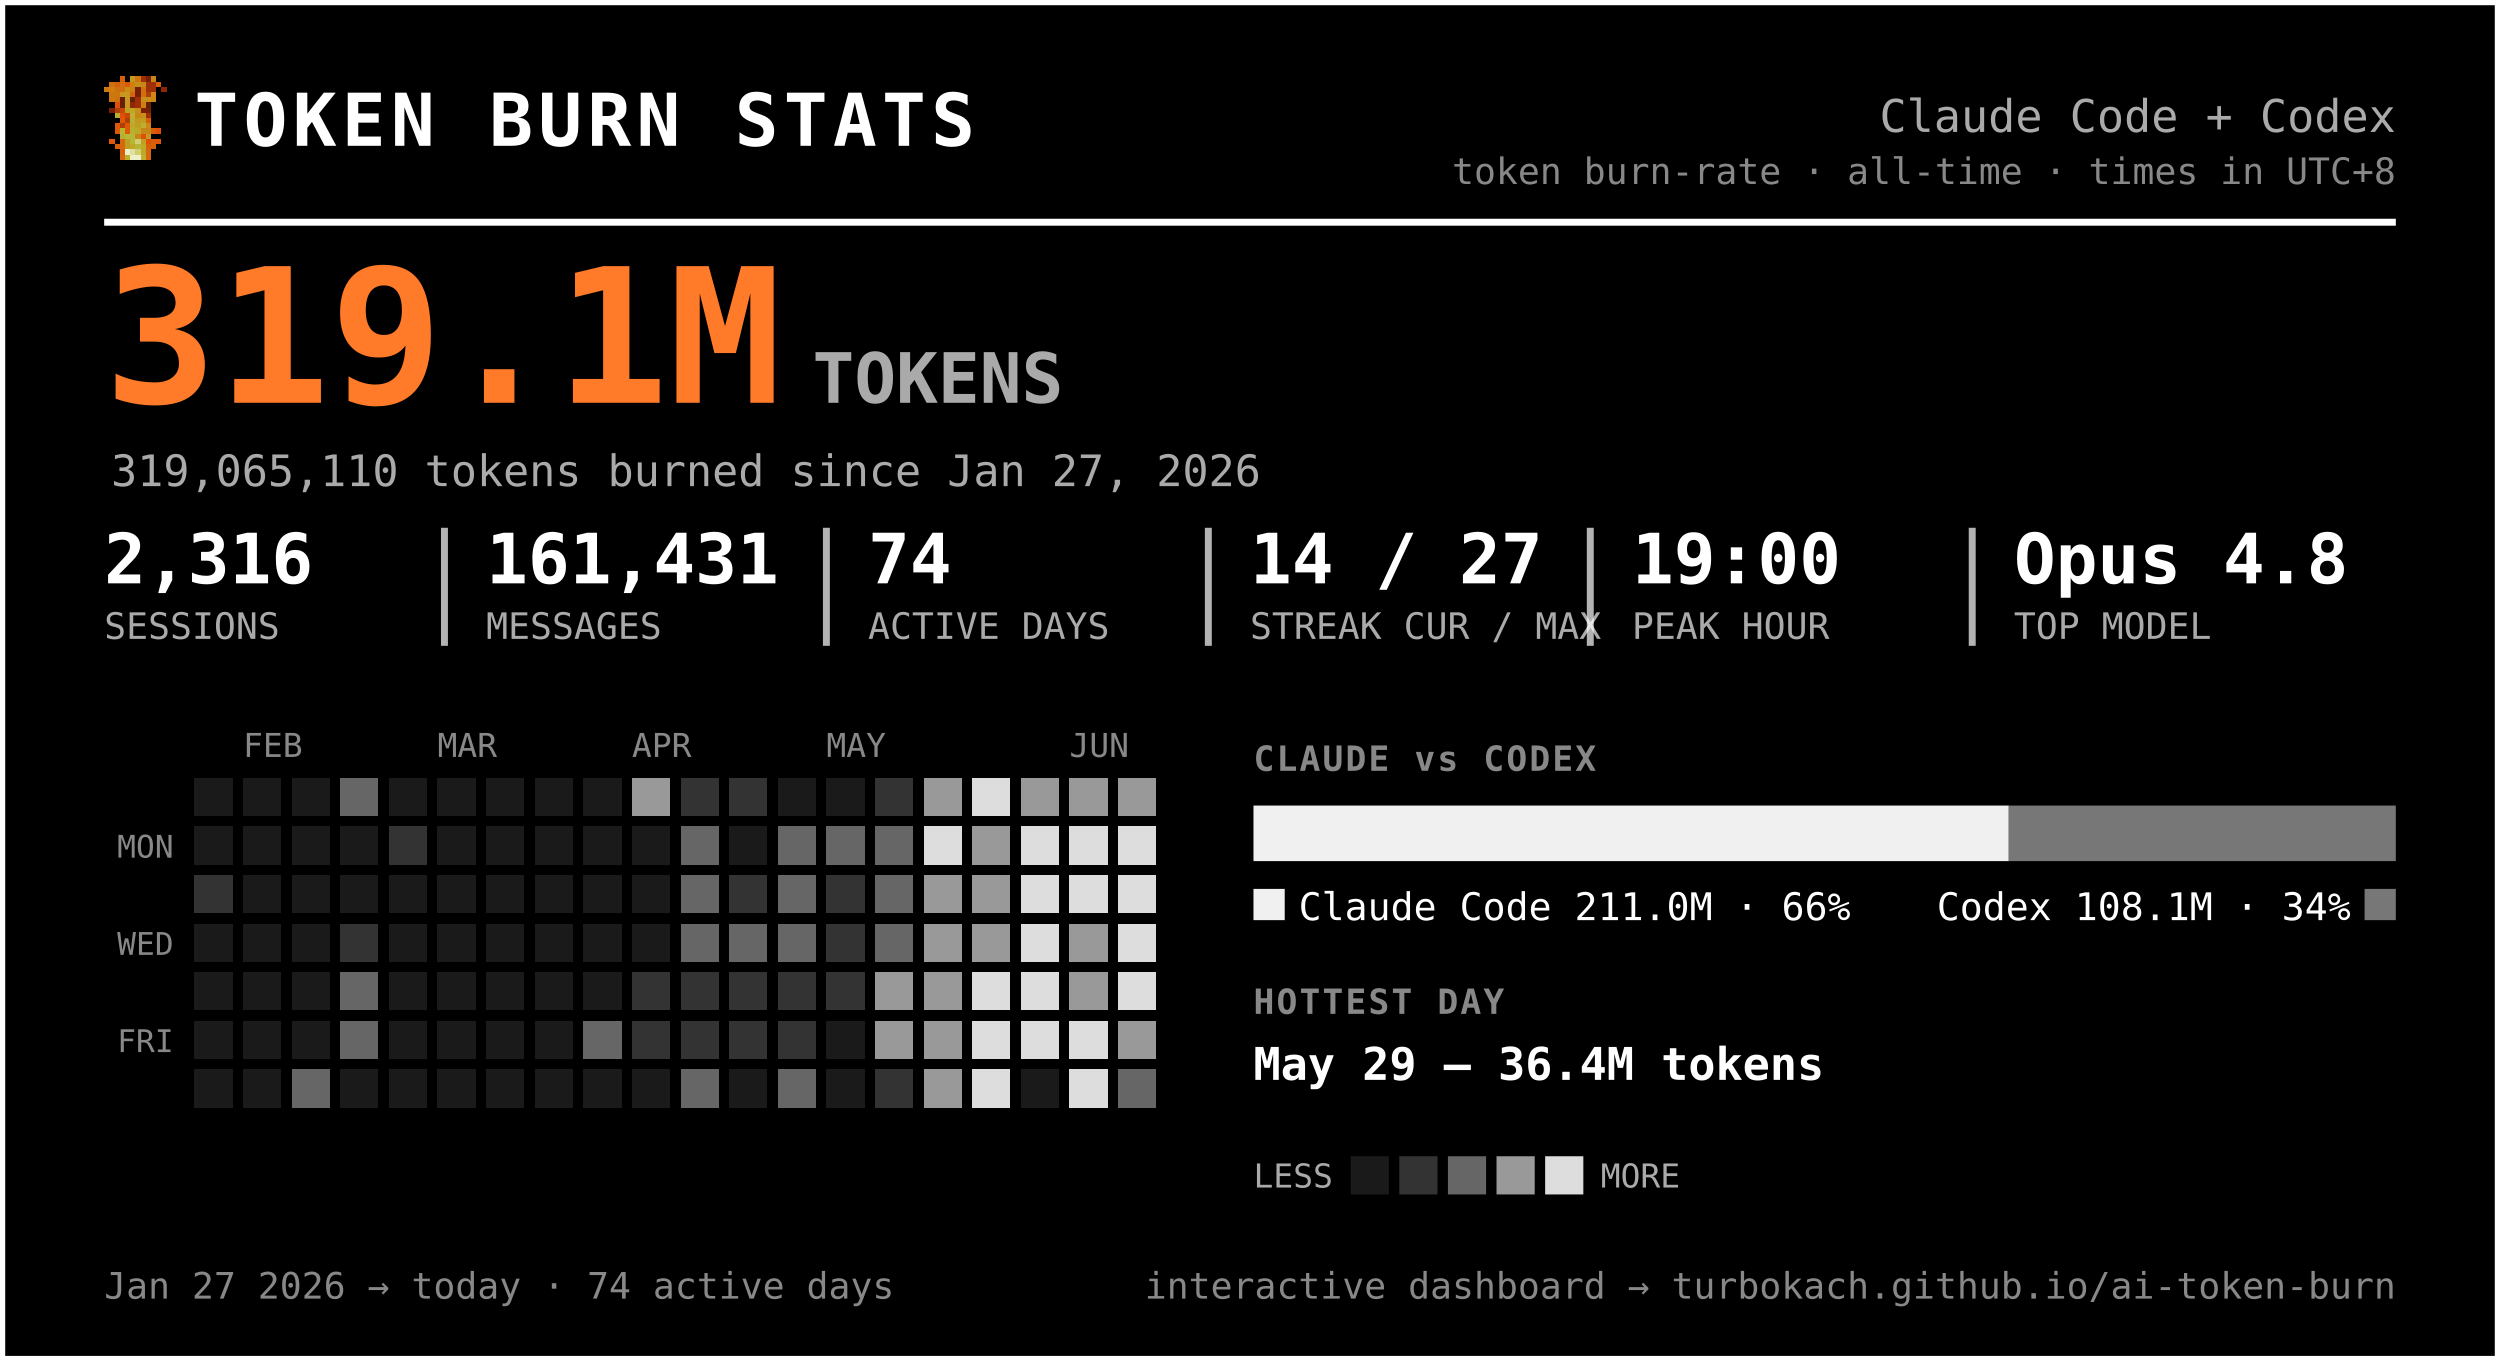
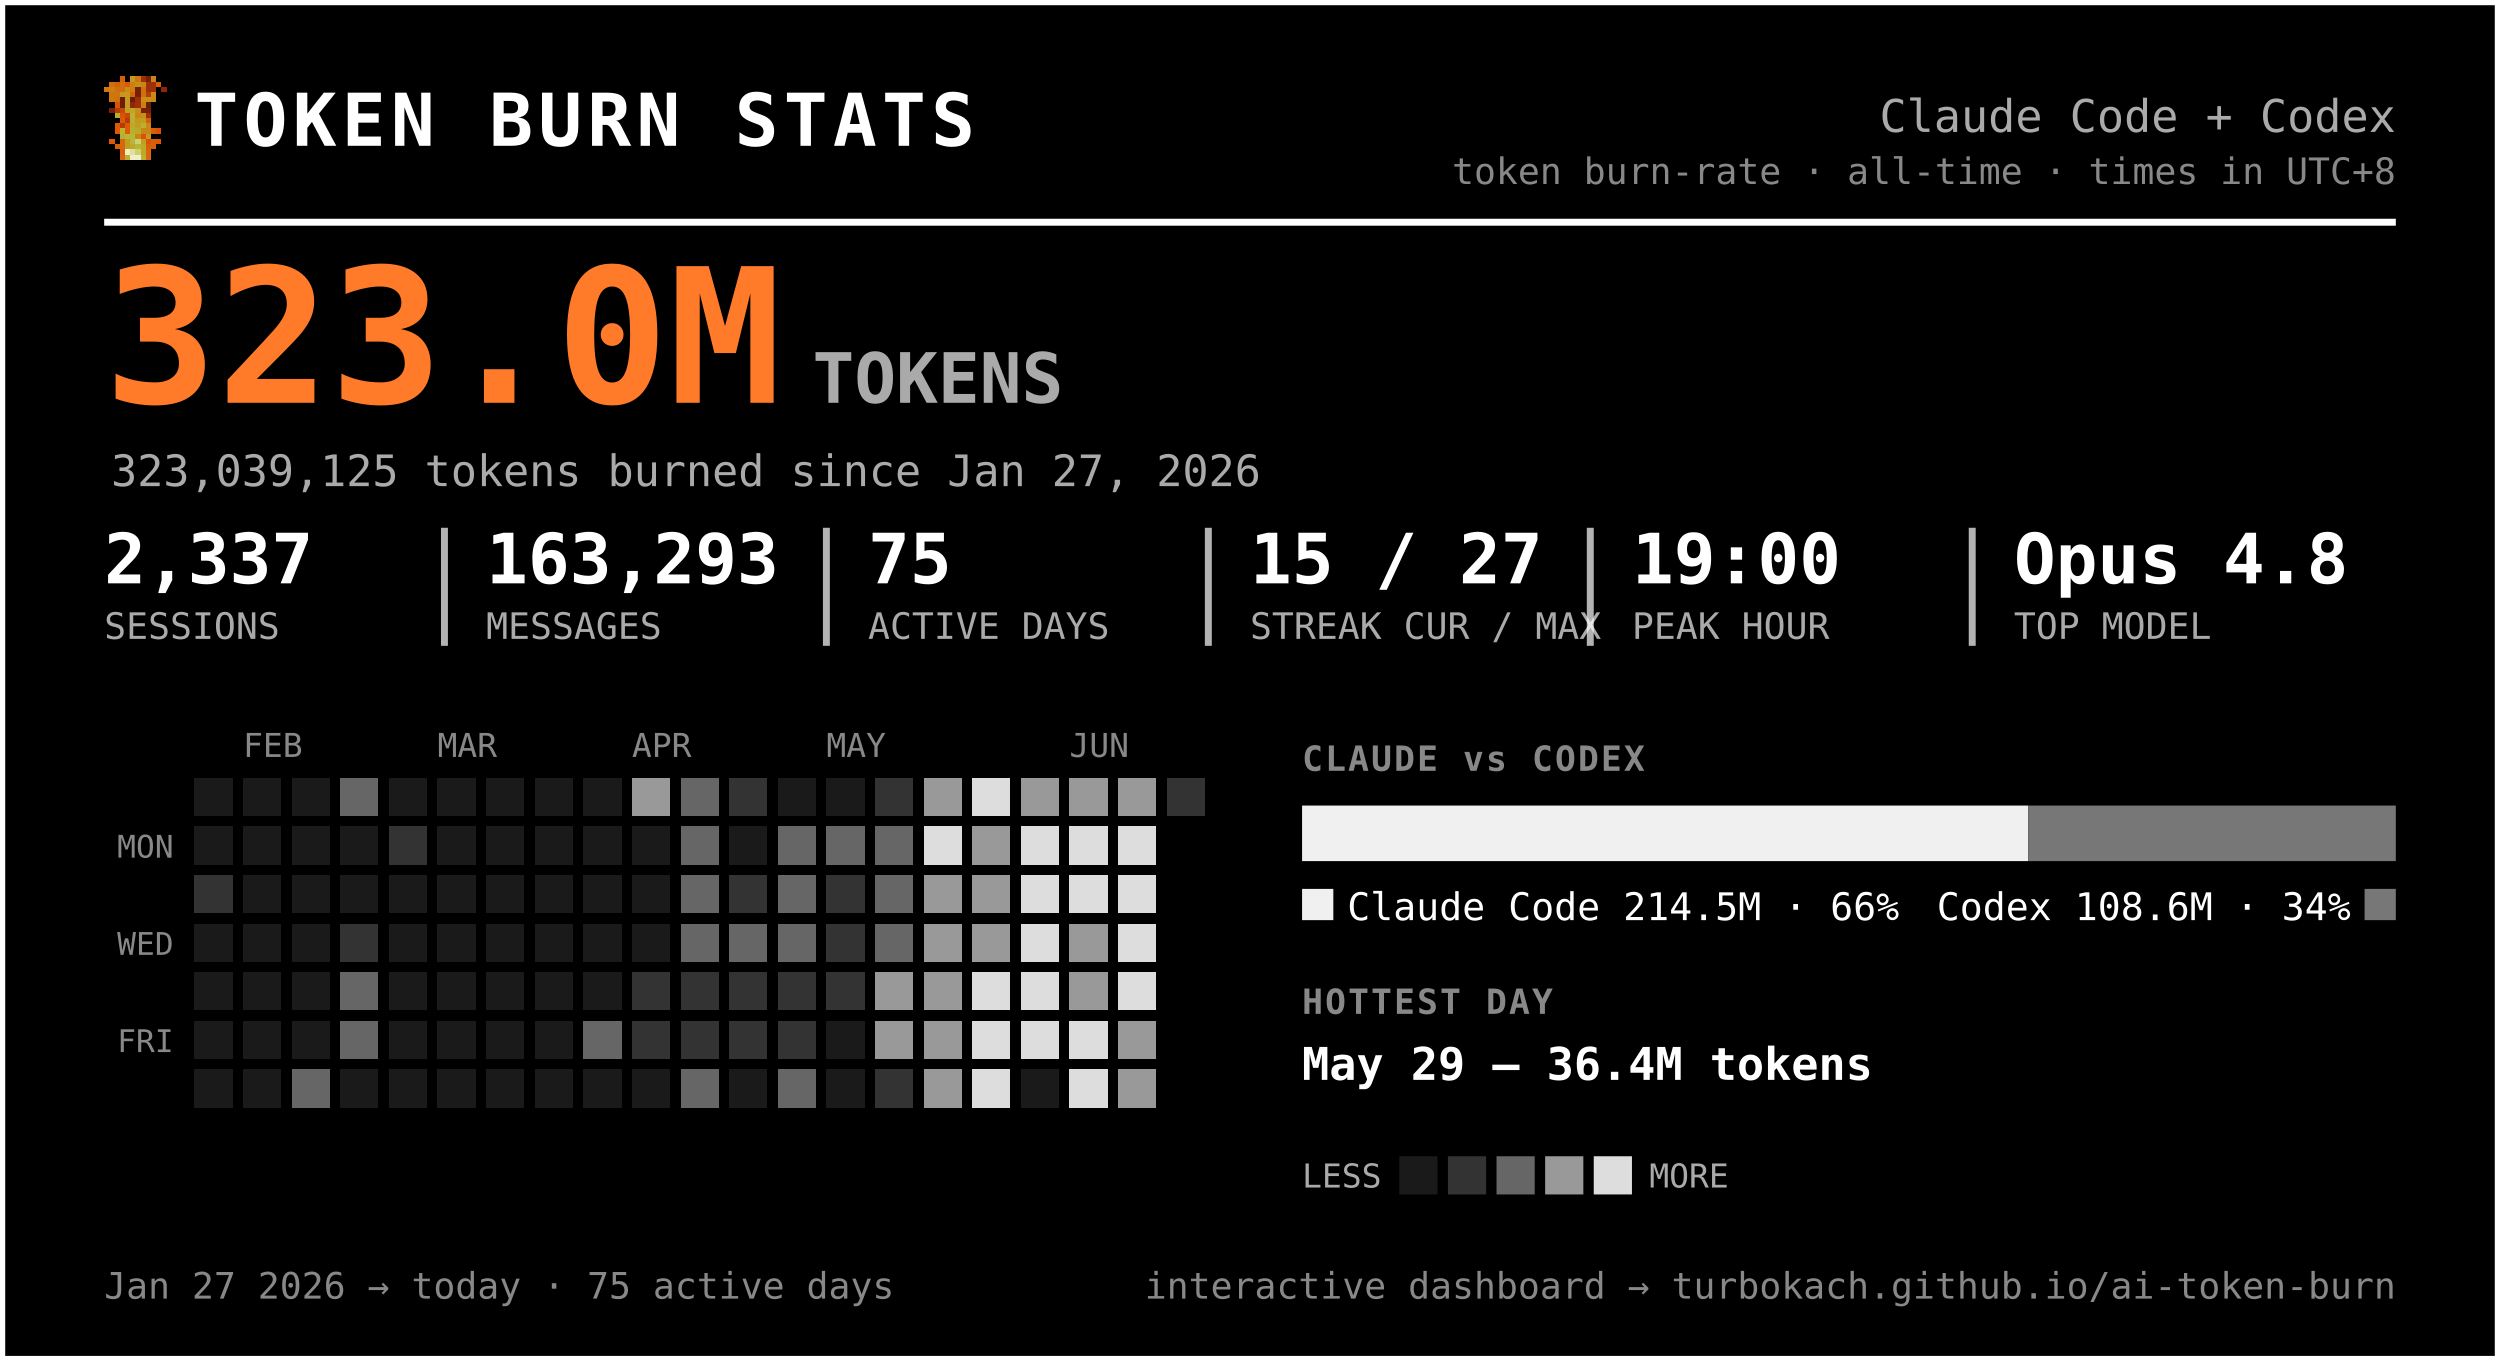
<svg xmlns="http://www.w3.org/2000/svg" width="720" height="392" viewBox="0 0 720 392" font-family="ui-monospace, 'SF Mono', 'Cascadia Code', Menlo, Consolas, monospace" role="img" aria-label="Token burn — Claude Code + Codex">
  <rect x="0.5" y="0.5" width="719" height="391" rx="0" fill="#000000" stroke="#ffffff" stroke-width="2" />
  <g transform="translate(30,22) scale(1.5)" shape-rendering="crispEdges">
    <rect x="3" y="0" width="1" height="1" fill="#d75f07" />
    <rect x="5" y="0" width="1" height="1" fill="#c7971f" />
    <rect x="6" y="0" width="1" height="1" fill="#cf770f" />
    <rect x="7" y="0" width="1" height="1" fill="#9f2f07" />
    <rect x="8" y="0" width="1" height="1" fill="#771f07" />
    <rect x="9" y="0" width="1" height="1" fill="#c78717" />
    <rect x="1" y="1" width="1" height="1" fill="#cf6f0f" />
    <rect x="2" y="1" width="1" height="1" fill="#d75f07" />
    <rect x="3" y="1" width="1" height="1" fill="#cf6f0f" />
    <rect x="4" y="1" width="1" height="1" fill="#df5707" />
    <rect x="5" y="1" width="1" height="1" fill="#cf7f0f" />
    <rect x="6" y="1" width="1" height="1" fill="#c78f17" />
    <rect x="7" y="1" width="1" height="1" fill="#c78717" />
    <rect x="8" y="1" width="1" height="1" fill="#9f2f07" />
    <rect x="9" y="1" width="1" height="1" fill="#9f2f07" />
    <rect x="10" y="1" width="1" height="1" fill="#d75f07" />
    <rect x="0" y="2" width="1" height="1" fill="#cf770f" />
    <rect x="1" y="2" width="1" height="1" fill="#cf7f0f" />
    <rect x="2" y="2" width="1" height="1" fill="#cf6f0f" />
    <rect x="3" y="2" width="1" height="1" fill="#cf6f0f" />
    <rect x="4" y="2" width="1" height="1" fill="#c78f17" />
    <rect x="5" y="2" width="1" height="1" fill="#cf7f0f" />
    <rect x="6" y="2" width="1" height="1" fill="#771f07" />
    <rect x="7" y="2" width="1" height="1" fill="#cf6f0f" />
    <rect x="8" y="2" width="1" height="1" fill="#9f2f07" />
    <rect x="9" y="2" width="1" height="1" fill="#9f2f07" />
    <rect x="11" y="2" width="1" height="1" fill="#8f2707" />
    <rect x="1" y="3" width="1" height="1" fill="#cf770f" />
    <rect x="2" y="3" width="1" height="1" fill="#cf770f" />
    <rect x="3" y="3" width="1" height="1" fill="#c7971f" />
    <rect x="4" y="3" width="1" height="1" fill="#c7971f" />
    <rect x="5" y="3" width="1" height="1" fill="#d7670f" />
    <rect x="6" y="3" width="1" height="1" fill="#771f07" />
    <rect x="7" y="3" width="1" height="1" fill="#cf6f0f" />
    <rect x="8" y="3" width="1" height="1" fill="#af3f07" />
    <rect x="9" y="3" width="1" height="1" fill="#cf8717" />
    <rect x="1" y="4" width="1" height="1" fill="#cf770f" />
    <rect x="2" y="4" width="1" height="1" fill="#cf6f0f" />
    <rect x="3" y="4" width="1" height="1" fill="#671f07" />
    <rect x="4" y="4" width="1" height="1" fill="#c7971f" />
    <rect x="5" y="4" width="1" height="1" fill="#671f07" />
    <rect x="6" y="4" width="1" height="1" fill="#9f2f07" />
    <rect x="7" y="4" width="1" height="1" fill="#c78f17" />
    <rect x="8" y="4" width="1" height="1" fill="#c78f17" />
    <rect x="9" y="4" width="1" height="1" fill="#cf8717" />
    <rect x="2" y="5" width="1" height="1" fill="#df4f07" />
    <rect x="3" y="5" width="1" height="1" fill="#671f07" />
    <rect x="4" y="5" width="1" height="1" fill="#c7971f" />
    <rect x="5" y="5" width="1" height="1" fill="#8f2707" />
    <rect x="6" y="5" width="1" height="1" fill="#9f2f07" />
    <rect x="7" y="5" width="1" height="1" fill="#cf7f0f" />
    <rect x="8" y="5" width="1" height="1" fill="#671f07" />
    <rect x="1" y="6" width="1" height="1" fill="#771f07" />
    <rect x="2" y="6" width="1" height="1" fill="#af3f07" />
    <rect x="3" y="6" width="1" height="1" fill="#c74707" />
    <rect x="4" y="6" width="1" height="1" fill="#bf9f1f" />
    <rect x="5" y="6" width="1" height="1" fill="#bfa727" />
    <rect x="6" y="6" width="1" height="1" fill="#c78f17" />
    <rect x="7" y="6" width="1" height="1" fill="#771f07" />
    <rect x="8" y="6" width="1" height="1" fill="#771f07" />
    <rect x="2" y="7" width="1" height="1" fill="#b7af2f" />
    <rect x="3" y="7" width="1" height="1" fill="#df4f07" />
    <rect x="4" y="7" width="1" height="1" fill="#c74707" />
    <rect x="5" y="7" width="1" height="1" fill="#bfaf2f" />
    <rect x="6" y="7" width="1" height="1" fill="#c78717" />
    <rect x="7" y="7" width="1" height="1" fill="#c78f17" />
    <rect x="8" y="7" width="1" height="1" fill="#9f2f07" />
    <rect x="3" y="8" width="1" height="1" fill="#df5707" />
    <rect x="4" y="8" width="1" height="1" fill="#af3f07" />
    <rect x="5" y="8" width="1" height="1" fill="#b7af2f" />
    <rect x="6" y="8" width="1" height="1" fill="#c7971f" />
    <rect x="7" y="8" width="1" height="1" fill="#bf9f1f" />
    <rect x="8" y="8" width="1" height="1" fill="#d75f07" />
    <rect x="2" y="9" width="1" height="1" fill="#df5707" />
    <rect x="3" y="9" width="1" height="1" fill="#af3f07" />
    <rect x="4" y="9" width="1" height="1" fill="#df5707" />
    <rect x="5" y="9" width="1" height="1" fill="#bfa727" />
    <rect x="6" y="9" width="1" height="1" fill="#bf9f1f" />
    <rect x="7" y="9" width="1" height="1" fill="#bfaf2f" />
    <rect x="8" y="9" width="1" height="1" fill="#cf8717" />
    <rect x="2" y="10" width="1" height="1" fill="#df5707" />
    <rect x="3" y="10" width="1" height="1" fill="#b7b72f" />
    <rect x="4" y="10" width="1" height="1" fill="#df5707" />
    <rect x="5" y="10" width="1" height="1" fill="#b7af2f" />
    <rect x="6" y="10" width="1" height="1" fill="#bfa727" />
    <rect x="7" y="10" width="1" height="1" fill="#c78717" />
    <rect x="8" y="10" width="1" height="1" fill="#c78717" />
    <rect x="9" y="10" width="1" height="1" fill="#d75f07" />
    <rect x="10" y="10" width="1" height="1" fill="#df4f07" />
    <rect x="3" y="11" width="1" height="1" fill="#b7af2f" />
    <rect x="4" y="11" width="1" height="1" fill="#b7b737" />
    <rect x="5" y="11" width="1" height="1" fill="#b7b737" />
    <rect x="6" y="11" width="1" height="1" fill="#c78717" />
    <rect x="7" y="11" width="1" height="1" fill="#df4f07" />
    <rect x="8" y="11" width="1" height="1" fill="#c7971f" />
    <rect x="1" y="12" width="1" height="1" fill="#df5707" />
    <rect x="3" y="12" width="1" height="1" fill="#d7670f" />
    <rect x="4" y="12" width="1" height="1" fill="#bf9f1f" />
    <rect x="5" y="12" width="1" height="1" fill="#b7b737" />
    <rect x="6" y="12" width="1" height="1" fill="#cfcf6f" />
    <rect x="7" y="12" width="1" height="1" fill="#bf9f1f" />
    <rect x="8" y="12" width="1" height="1" fill="#df4f07" />
    <rect x="9" y="12" width="1" height="1" fill="#d75f07" />
    <rect x="10" y="12" width="1" height="1" fill="#df5707" />
    <rect x="2" y="13" width="1" height="1" fill="#d75f07" />
    <rect x="3" y="13" width="1" height="1" fill="#d7670f" />
    <rect x="4" y="13" width="1" height="1" fill="#bf9f1f" />
    <rect x="5" y="13" width="1" height="1" fill="#bfa727" />
    <rect x="6" y="13" width="1" height="1" fill="#b7b737" />
    <rect x="7" y="13" width="1" height="1" fill="#bfa727" />
    <rect x="8" y="13" width="1" height="1" fill="#d75f07" />
    <rect x="9" y="13" width="1" height="1" fill="#d75f07" />
    <rect x="3" y="14" width="1" height="1" fill="#d75f07" />
    <rect x="4" y="14" width="1" height="1" fill="#efefc7" />
    <rect x="5" y="14" width="1" height="1" fill="#dfdf9f" />
    <rect x="6" y="14" width="1" height="1" fill="#cfcf6f" />
    <rect x="7" y="14" width="1" height="1" fill="#bfa727" />
    <rect x="8" y="14" width="1" height="1" fill="#d7670f" />
    <rect x="3" y="15" width="1" height="1" fill="#d7670f" />
    <rect x="4" y="15" width="1" height="1" fill="#bfaf2f" />
    <rect x="5" y="15" width="1" height="1" fill="#efefc7" />
    <rect x="6" y="15" width="1" height="1" fill="#efefc7" />
    <rect x="7" y="15" width="1" height="1" fill="#bfaf2f" />
    <rect x="8" y="15" width="1" height="1" fill="#d7670f" />
  </g>
  <text x="56.0" y="42.0" font-size="21" fill="#ffffff" font-weight="800" letter-spacing="1.5">TOKEN BURN STATS</text>
  <text x="690.0" y="38.0" font-size="13" fill="#aaaaaa" text-anchor="end">Claude Code + Codex</text>
  <text x="690.0" y="53.0" font-size="10.5" fill="#888888" text-anchor="end">token burn-rate · all-time · times in UTC+8</text>
  <line x1="30" y1="64" x2="690" y2="64" stroke="#ffffff" stroke-width="2" />
-   <text x="30.0" y="116.0" font-size="54" fill="#ff7b29" font-weight="800">319.1M</text>
+   <text x="30.0" y="116.0" font-size="54" fill="#ff7b29" font-weight="800">323.0M</text>
  <text x="234.0" y="116.0" font-size="20" fill="#aaaaaa" font-weight="600">TOKENS</text>
-   <text x="32.0" y="140.0" font-size="12.5" fill="#aaaaaa">319,065,110 tokens burned since Jan 27, 2026</text>
-   <text x="30.0" y="168.0" font-size="20" fill="#ffffff" font-weight="700">2,316</text>
+   <text x="32.0" y="140.0" font-size="12.5" fill="#aaaaaa">323,039,125 tokens burned since Jan 27, 2026</text>
+   <text x="30.0" y="168.0" font-size="20" fill="#ffffff" font-weight="700">2,337</text>
  <text x="30.0" y="184.0" font-size="10.5" fill="#aaaaaa">SESSIONS</text>
-   <text x="140.0" y="168.0" font-size="20" fill="#ffffff" font-weight="700">161,431</text>
+   <text x="140.0" y="168.0" font-size="20" fill="#ffffff" font-weight="700">163,293</text>
  <text x="140.0" y="184.0" font-size="10.5" fill="#aaaaaa">MESSAGES</text>
  <line x1="128.0" y1="152" x2="128.0" y2="186" stroke="#ffffff" stroke-width="2" opacity="0.7" />
-   <text x="250.0" y="168.0" font-size="20" fill="#ffffff" font-weight="700">74</text>
+   <text x="250.0" y="168.0" font-size="20" fill="#ffffff" font-weight="700">75</text>
  <text x="250.0" y="184.0" font-size="10.5" fill="#aaaaaa">ACTIVE DAYS</text>
  <line x1="238.0" y1="152" x2="238.0" y2="186" stroke="#ffffff" stroke-width="2" opacity="0.7" />
-   <text x="360.0" y="168.0" font-size="20" fill="#ffffff" font-weight="700">14 / 27</text>
+   <text x="360.0" y="168.0" font-size="20" fill="#ffffff" font-weight="700">15 / 27</text>
  <text x="360.0" y="184.0" font-size="10.5" fill="#aaaaaa">STREAK CUR / MAX</text>
  <line x1="348.0" y1="152" x2="348.0" y2="186" stroke="#ffffff" stroke-width="2" opacity="0.7" />
  <text x="470.0" y="168.0" font-size="20" fill="#ffffff" font-weight="700">19:00</text>
  <text x="470.0" y="184.0" font-size="10.5" fill="#aaaaaa">PEAK HOUR</text>
  <line x1="458.0" y1="152" x2="458.0" y2="186" stroke="#ffffff" stroke-width="2" opacity="0.7" />
  <text x="580.0" y="168.0" font-size="20" fill="#ffffff" font-weight="700">Opus 4.8</text>
  <text x="580.0" y="184.0" font-size="10.5" fill="#aaaaaa">TOP MODEL</text>
  <line x1="568.0" y1="152" x2="568.0" y2="186" stroke="#ffffff" stroke-width="2" opacity="0.7" />
  <text x="70.0" y="218.0" font-size="9.5" fill="#888888">FEB</text>
  <text x="126.0" y="218.0" font-size="9.5" fill="#888888">MAR</text>
  <text x="182.0" y="218.0" font-size="9.5" fill="#888888">APR</text>
  <text x="238.0" y="218.0" font-size="9.5" fill="#888888">MAY</text>
  <text x="308.0" y="218.0" font-size="9.5" fill="#888888">JUN</text>
  <text x="50.0" y="247.0" font-size="9" fill="#888888" text-anchor="end">MON</text>
  <text x="50.0" y="275.0" font-size="9" fill="#888888" text-anchor="end">WED</text>
  <text x="50.0" y="303.0" font-size="9" fill="#888888" text-anchor="end">FRI</text>
  <g shape-rendering="crispEdges">
    <rect x="224" y="308" width="11" height="11" rx="0" fill="#666666" />
    <rect x="238" y="252" width="11" height="11" rx="0" fill="#333333" />
    <rect x="252" y="224" width="11" height="11" rx="0" fill="#333333" />
    <rect x="252" y="266" width="11" height="11" rx="0" fill="#666666" />
    <rect x="252" y="280" width="11" height="11" rx="0" fill="#999999" />
    <rect x="252" y="294" width="11" height="11" rx="0" fill="#999999" />
    <rect x="252" y="308" width="11" height="11" rx="0" fill="#333333" />
    <rect x="266" y="224" width="11" height="11" rx="0" fill="#999999" />
    <rect x="266" y="238" width="11" height="11" rx="0" fill="#dddddd" />
    <rect x="266" y="252" width="11" height="11" rx="0" fill="#999999" />
    <rect x="266" y="266" width="11" height="11" rx="0" fill="#999999" />
    <rect x="266" y="280" width="11" height="11" rx="0" fill="#999999" />
    <rect x="266" y="294" width="11" height="11" rx="0" fill="#999999" />
    <rect x="266" y="308" width="11" height="11" rx="0" fill="#999999" />
    <rect x="280" y="224" width="11" height="11" rx="0" fill="#dddddd" />
    <rect x="280" y="238" width="11" height="11" rx="0" fill="#999999" />
    <rect x="280" y="252" width="11" height="11" rx="0" fill="#999999" />
    <rect x="280" y="266" width="11" height="11" rx="0" fill="#999999" />
    <rect x="280" y="280" width="11" height="11" rx="0" fill="#dddddd" />
    <rect x="280" y="294" width="11" height="11" rx="0" fill="#dddddd" />
    <rect x="280" y="308" width="11" height="11" rx="0" fill="#dddddd" />
    <rect x="294" y="224" width="11" height="11" rx="0" fill="#999999" />
    <rect x="294" y="238" width="11" height="11" rx="0" fill="#dddddd" />
    <rect x="294" y="252" width="11" height="11" rx="0" fill="#dddddd" />
    <rect x="294" y="266" width="11" height="11" rx="0" fill="#dddddd" />
    <rect x="294" y="280" width="11" height="11" rx="0" fill="#dddddd" />
    <rect x="294" y="294" width="11" height="11" rx="0" fill="#dddddd" />
    <rect x="308" y="224" width="11" height="11" rx="0" fill="#999999" />
    <rect x="308" y="238" width="11" height="11" rx="0" fill="#dddddd" />
    <rect x="308" y="252" width="11" height="11" rx="0" fill="#dddddd" />
    <rect x="308" y="266" width="11" height="11" rx="0" fill="#999999" />
    <rect x="308" y="280" width="11" height="11" rx="0" fill="#999999" />
    <rect x="308" y="294" width="11" height="11" rx="0" fill="#dddddd" />
    <rect x="308" y="308" width="11" height="11" rx="0" fill="#dddddd" />
    <rect x="322" y="224" width="11" height="11" rx="0" fill="#999999" />
    <rect x="322" y="238" width="11" height="11" rx="0" fill="#dddddd" />
    <rect x="322" y="252" width="11" height="11" rx="0" fill="#dddddd" />
    <rect x="322" y="266" width="11" height="11" rx="0" fill="#dddddd" />
    <rect x="322" y="280" width="11" height="11" rx="0" fill="#dddddd" />
    <rect x="322" y="294" width="11" height="11" rx="0" fill="#999999" />
-     <rect x="322" y="308" width="11" height="11" rx="0" fill="#666666" />
+     <rect x="322" y="308" width="11" height="11" rx="0" fill="#999999" />
+     <rect x="336" y="224" width="11" height="11" rx="0" fill="#333333" />
    <rect x="56" y="252" width="11" height="11" rx="0" fill="#333333" />
    <rect x="84" y="308" width="11" height="11" rx="0" fill="#666666" />
    <rect x="98" y="224" width="11" height="11" rx="0" fill="#666666" />
    <rect x="98" y="266" width="11" height="11" rx="0" fill="#333333" />
    <rect x="98" y="280" width="11" height="11" rx="0" fill="#666666" />
    <rect x="98" y="294" width="11" height="11" rx="0" fill="#666666" />
    <rect x="112" y="238" width="11" height="11" rx="0" fill="#333333" />
    <rect x="168" y="294" width="11" height="11" rx="0" fill="#666666" />
    <rect x="182" y="224" width="11" height="11" rx="0" fill="#999999" />
    <rect x="182" y="280" width="11" height="11" rx="0" fill="#333333" />
    <rect x="182" y="294" width="11" height="11" rx="0" fill="#333333" />
-     <rect x="196" y="224" width="11" height="11" rx="0" fill="#333333" />
+     <rect x="196" y="224" width="11" height="11" rx="0" fill="#666666" />
    <rect x="196" y="238" width="11" height="11" rx="0" fill="#666666" />
    <rect x="196" y="252" width="11" height="11" rx="0" fill="#666666" />
    <rect x="196" y="266" width="11" height="11" rx="0" fill="#666666" />
    <rect x="196" y="280" width="11" height="11" rx="0" fill="#333333" />
    <rect x="196" y="294" width="11" height="11" rx="0" fill="#333333" />
    <rect x="196" y="308" width="11" height="11" rx="0" fill="#666666" />
    <rect x="210" y="224" width="11" height="11" rx="0" fill="#333333" />
    <rect x="210" y="252" width="11" height="11" rx="0" fill="#333333" />
    <rect x="210" y="266" width="11" height="11" rx="0" fill="#666666" />
    <rect x="210" y="280" width="11" height="11" rx="0" fill="#333333" />
    <rect x="210" y="294" width="11" height="11" rx="0" fill="#333333" />
    <rect x="224" y="238" width="11" height="11" rx="0" fill="#666666" />
    <rect x="224" y="252" width="11" height="11" rx="0" fill="#666666" />
    <rect x="224" y="266" width="11" height="11" rx="0" fill="#666666" />
    <rect x="224" y="280" width="11" height="11" rx="0" fill="#333333" />
    <rect x="224" y="294" width="11" height="11" rx="0" fill="#333333" />
    <rect x="238" y="238" width="11" height="11" rx="0" fill="#666666" />
    <rect x="238" y="266" width="11" height="11" rx="0" fill="#333333" />
    <rect x="238" y="280" width="11" height="11" rx="0" fill="#333333" />
    <rect x="252" y="238" width="11" height="11" rx="0" fill="#666666" />
    <rect x="252" y="252" width="11" height="11" rx="0" fill="#666666" />
    <rect x="56" y="224" width="11" height="11" rx="0" fill="#1a1a1a" />
    <rect x="56" y="238" width="11" height="11" rx="0" fill="#1a1a1a" />
    <rect x="56" y="266" width="11" height="11" rx="0" fill="#1a1a1a" />
    <rect x="56" y="280" width="11" height="11" rx="0" fill="#1a1a1a" />
    <rect x="56" y="294" width="11" height="11" rx="0" fill="#1a1a1a" />
    <rect x="56" y="308" width="11" height="11" rx="0" fill="#1a1a1a" />
    <rect x="70" y="224" width="11" height="11" rx="0" fill="#1a1a1a" />
    <rect x="70" y="238" width="11" height="11" rx="0" fill="#1a1a1a" />
    <rect x="70" y="252" width="11" height="11" rx="0" fill="#1a1a1a" />
    <rect x="70" y="266" width="11" height="11" rx="0" fill="#1a1a1a" />
    <rect x="70" y="280" width="11" height="11" rx="0" fill="#1a1a1a" />
    <rect x="70" y="294" width="11" height="11" rx="0" fill="#1a1a1a" />
    <rect x="70" y="308" width="11" height="11" rx="0" fill="#1a1a1a" />
    <rect x="84" y="224" width="11" height="11" rx="0" fill="#1a1a1a" />
    <rect x="84" y="238" width="11" height="11" rx="0" fill="#1a1a1a" />
    <rect x="84" y="252" width="11" height="11" rx="0" fill="#1a1a1a" />
    <rect x="84" y="266" width="11" height="11" rx="0" fill="#1a1a1a" />
    <rect x="84" y="280" width="11" height="11" rx="0" fill="#1a1a1a" />
    <rect x="84" y="294" width="11" height="11" rx="0" fill="#1a1a1a" />
    <rect x="98" y="238" width="11" height="11" rx="0" fill="#1a1a1a" />
    <rect x="98" y="252" width="11" height="11" rx="0" fill="#1a1a1a" />
    <rect x="98" y="308" width="11" height="11" rx="0" fill="#1a1a1a" />
    <rect x="112" y="224" width="11" height="11" rx="0" fill="#1a1a1a" />
    <rect x="112" y="252" width="11" height="11" rx="0" fill="#1a1a1a" />
    <rect x="112" y="266" width="11" height="11" rx="0" fill="#1a1a1a" />
    <rect x="112" y="280" width="11" height="11" rx="0" fill="#1a1a1a" />
    <rect x="112" y="294" width="11" height="11" rx="0" fill="#1a1a1a" />
    <rect x="112" y="308" width="11" height="11" rx="0" fill="#1a1a1a" />
    <rect x="126" y="224" width="11" height="11" rx="0" fill="#1a1a1a" />
    <rect x="126" y="238" width="11" height="11" rx="0" fill="#1a1a1a" />
    <rect x="126" y="252" width="11" height="11" rx="0" fill="#1a1a1a" />
    <rect x="126" y="266" width="11" height="11" rx="0" fill="#1a1a1a" />
    <rect x="126" y="280" width="11" height="11" rx="0" fill="#1a1a1a" />
    <rect x="126" y="294" width="11" height="11" rx="0" fill="#1a1a1a" />
    <rect x="126" y="308" width="11" height="11" rx="0" fill="#1a1a1a" />
    <rect x="140" y="224" width="11" height="11" rx="0" fill="#1a1a1a" />
    <rect x="140" y="238" width="11" height="11" rx="0" fill="#1a1a1a" />
    <rect x="140" y="252" width="11" height="11" rx="0" fill="#1a1a1a" />
    <rect x="140" y="266" width="11" height="11" rx="0" fill="#1a1a1a" />
    <rect x="140" y="280" width="11" height="11" rx="0" fill="#1a1a1a" />
    <rect x="140" y="294" width="11" height="11" rx="0" fill="#1a1a1a" />
    <rect x="140" y="308" width="11" height="11" rx="0" fill="#1a1a1a" />
    <rect x="154" y="224" width="11" height="11" rx="0" fill="#1a1a1a" />
    <rect x="154" y="238" width="11" height="11" rx="0" fill="#1a1a1a" />
    <rect x="154" y="252" width="11" height="11" rx="0" fill="#1a1a1a" />
    <rect x="154" y="266" width="11" height="11" rx="0" fill="#1a1a1a" />
    <rect x="154" y="280" width="11" height="11" rx="0" fill="#1a1a1a" />
    <rect x="154" y="294" width="11" height="11" rx="0" fill="#1a1a1a" />
    <rect x="154" y="308" width="11" height="11" rx="0" fill="#1a1a1a" />
    <rect x="168" y="224" width="11" height="11" rx="0" fill="#1a1a1a" />
    <rect x="168" y="238" width="11" height="11" rx="0" fill="#1a1a1a" />
    <rect x="168" y="252" width="11" height="11" rx="0" fill="#1a1a1a" />
    <rect x="168" y="266" width="11" height="11" rx="0" fill="#1a1a1a" />
    <rect x="168" y="280" width="11" height="11" rx="0" fill="#1a1a1a" />
    <rect x="168" y="308" width="11" height="11" rx="0" fill="#1a1a1a" />
    <rect x="182" y="238" width="11" height="11" rx="0" fill="#1a1a1a" />
    <rect x="182" y="252" width="11" height="11" rx="0" fill="#1a1a1a" />
    <rect x="182" y="266" width="11" height="11" rx="0" fill="#1a1a1a" />
    <rect x="182" y="308" width="11" height="11" rx="0" fill="#1a1a1a" />
    <rect x="210" y="238" width="11" height="11" rx="0" fill="#1a1a1a" />
    <rect x="210" y="308" width="11" height="11" rx="0" fill="#1a1a1a" />
    <rect x="224" y="224" width="11" height="11" rx="0" fill="#1a1a1a" />
    <rect x="238" y="224" width="11" height="11" rx="0" fill="#1a1a1a" />
    <rect x="238" y="294" width="11" height="11" rx="0" fill="#1a1a1a" />
    <rect x="238" y="308" width="11" height="11" rx="0" fill="#1a1a1a" />
    <rect x="294" y="308" width="11" height="11" rx="0" fill="#1a1a1a" />
  </g>
-   <text x="361.0" y="222.0" font-size="10" fill="#888888" font-weight="700" letter-spacing="0.6">CLAUDE vs CODEX</text>
-   <path d="M361.00,232 H578.53 L578.53,232 V248.00 L578.53,248.00 H361.00 L361.00,248.00 V232.00 L361.00,232.00 Z" fill="#f0f0f0" />
-   <path d="M578.53,232 H690.00 L690.00,232 V248.00 L690.00,248.00 H578.53 L578.53,248.00 V232.00 L578.53,232.00 Z" fill="#777777" />
-   <rect x="361" y="256" width="9" height="9" rx="0" fill="#f0f0f0" />
-   <text x="374.0" y="265.0" font-size="11" fill="#ffffff">Claude Code  211.0M · 66%</text>
+   <text x="375.0" y="222.0" font-size="10" fill="#888888" font-weight="700" letter-spacing="0.6">CLAUDE vs CODEX</text>
+   <path d="M375.00,232 H584.13 L584.13,232 V248.00 L584.13,248.00 H375.00 L375.00,248.00 V232.00 L375.00,232.00 Z" fill="#f0f0f0" />
+   <path d="M584.13,232 H690.00 L690.00,232 V248.00 L690.00,248.00 H584.13 L584.13,248.00 V232.00 L584.13,232.00 Z" fill="#777777" />
+   <rect x="375" y="256" width="9" height="9" rx="0" fill="#f0f0f0" />
+   <text x="388.0" y="265.0" font-size="11" fill="#ffffff">Claude Code  214.5M · 66%</text>
  <rect x="681.0" y="256" width="9" height="9" rx="0" fill="#777777" />
-   <text x="677.0" y="265.0" font-size="11" fill="#ffffff" text-anchor="end">Codex  108.1M · 34%</text>
-   <text x="361.0" y="292.0" font-size="10" fill="#888888" font-weight="700" letter-spacing="0.6">HOTTEST DAY</text>
-   <text x="361.0" y="311.0" font-size="13" fill="#ffffff" font-weight="600">May 29 — 36.4M tokens</text>
-   <text x="361.0" y="342.0" font-size="9.5" fill="#aaaaaa">LESS</text>
-   <rect x="389" y="333" width="11" height="11" rx="0" fill="#1a1a1a" />
-   <rect x="403" y="333" width="11" height="11" rx="0" fill="#333333" />
-   <rect x="417" y="333" width="11" height="11" rx="0" fill="#666666" />
-   <rect x="431" y="333" width="11" height="11" rx="0" fill="#999999" />
-   <rect x="445" y="333" width="11" height="11" rx="0" fill="#dddddd" />
-   <text x="461.0" y="342.0" font-size="9.5" fill="#aaaaaa">MORE</text>
-   <text x="30.0" y="374.0" font-size="10.5" fill="#888888">Jan 27 2026 → today  ·  74 active days</text>
+   <text x="677.0" y="265.0" font-size="11" fill="#ffffff" text-anchor="end">Codex  108.6M · 34%</text>
+   <text x="375.0" y="292.0" font-size="10" fill="#888888" font-weight="700" letter-spacing="0.6">HOTTEST DAY</text>
+   <text x="375.0" y="311.0" font-size="13" fill="#ffffff" font-weight="600">May 29 — 36.4M tokens</text>
+   <text x="375.0" y="342.0" font-size="9.5" fill="#aaaaaa">LESS</text>
+   <rect x="403" y="333" width="11" height="11" rx="0" fill="#1a1a1a" />
+   <rect x="417" y="333" width="11" height="11" rx="0" fill="#333333" />
+   <rect x="431" y="333" width="11" height="11" rx="0" fill="#666666" />
+   <rect x="445" y="333" width="11" height="11" rx="0" fill="#999999" />
+   <rect x="459" y="333" width="11" height="11" rx="0" fill="#dddddd" />
+   <text x="475.0" y="342.0" font-size="9.5" fill="#aaaaaa">MORE</text>
+   <text x="30.0" y="374.0" font-size="10.5" fill="#888888">Jan 27 2026 → today  ·  75 active days</text>
  <text x="690.0" y="374.0" font-size="10.5" fill="#888888" text-anchor="end">interactive dashboard → turbokach.github.io/ai-token-burn</text>
</svg>
